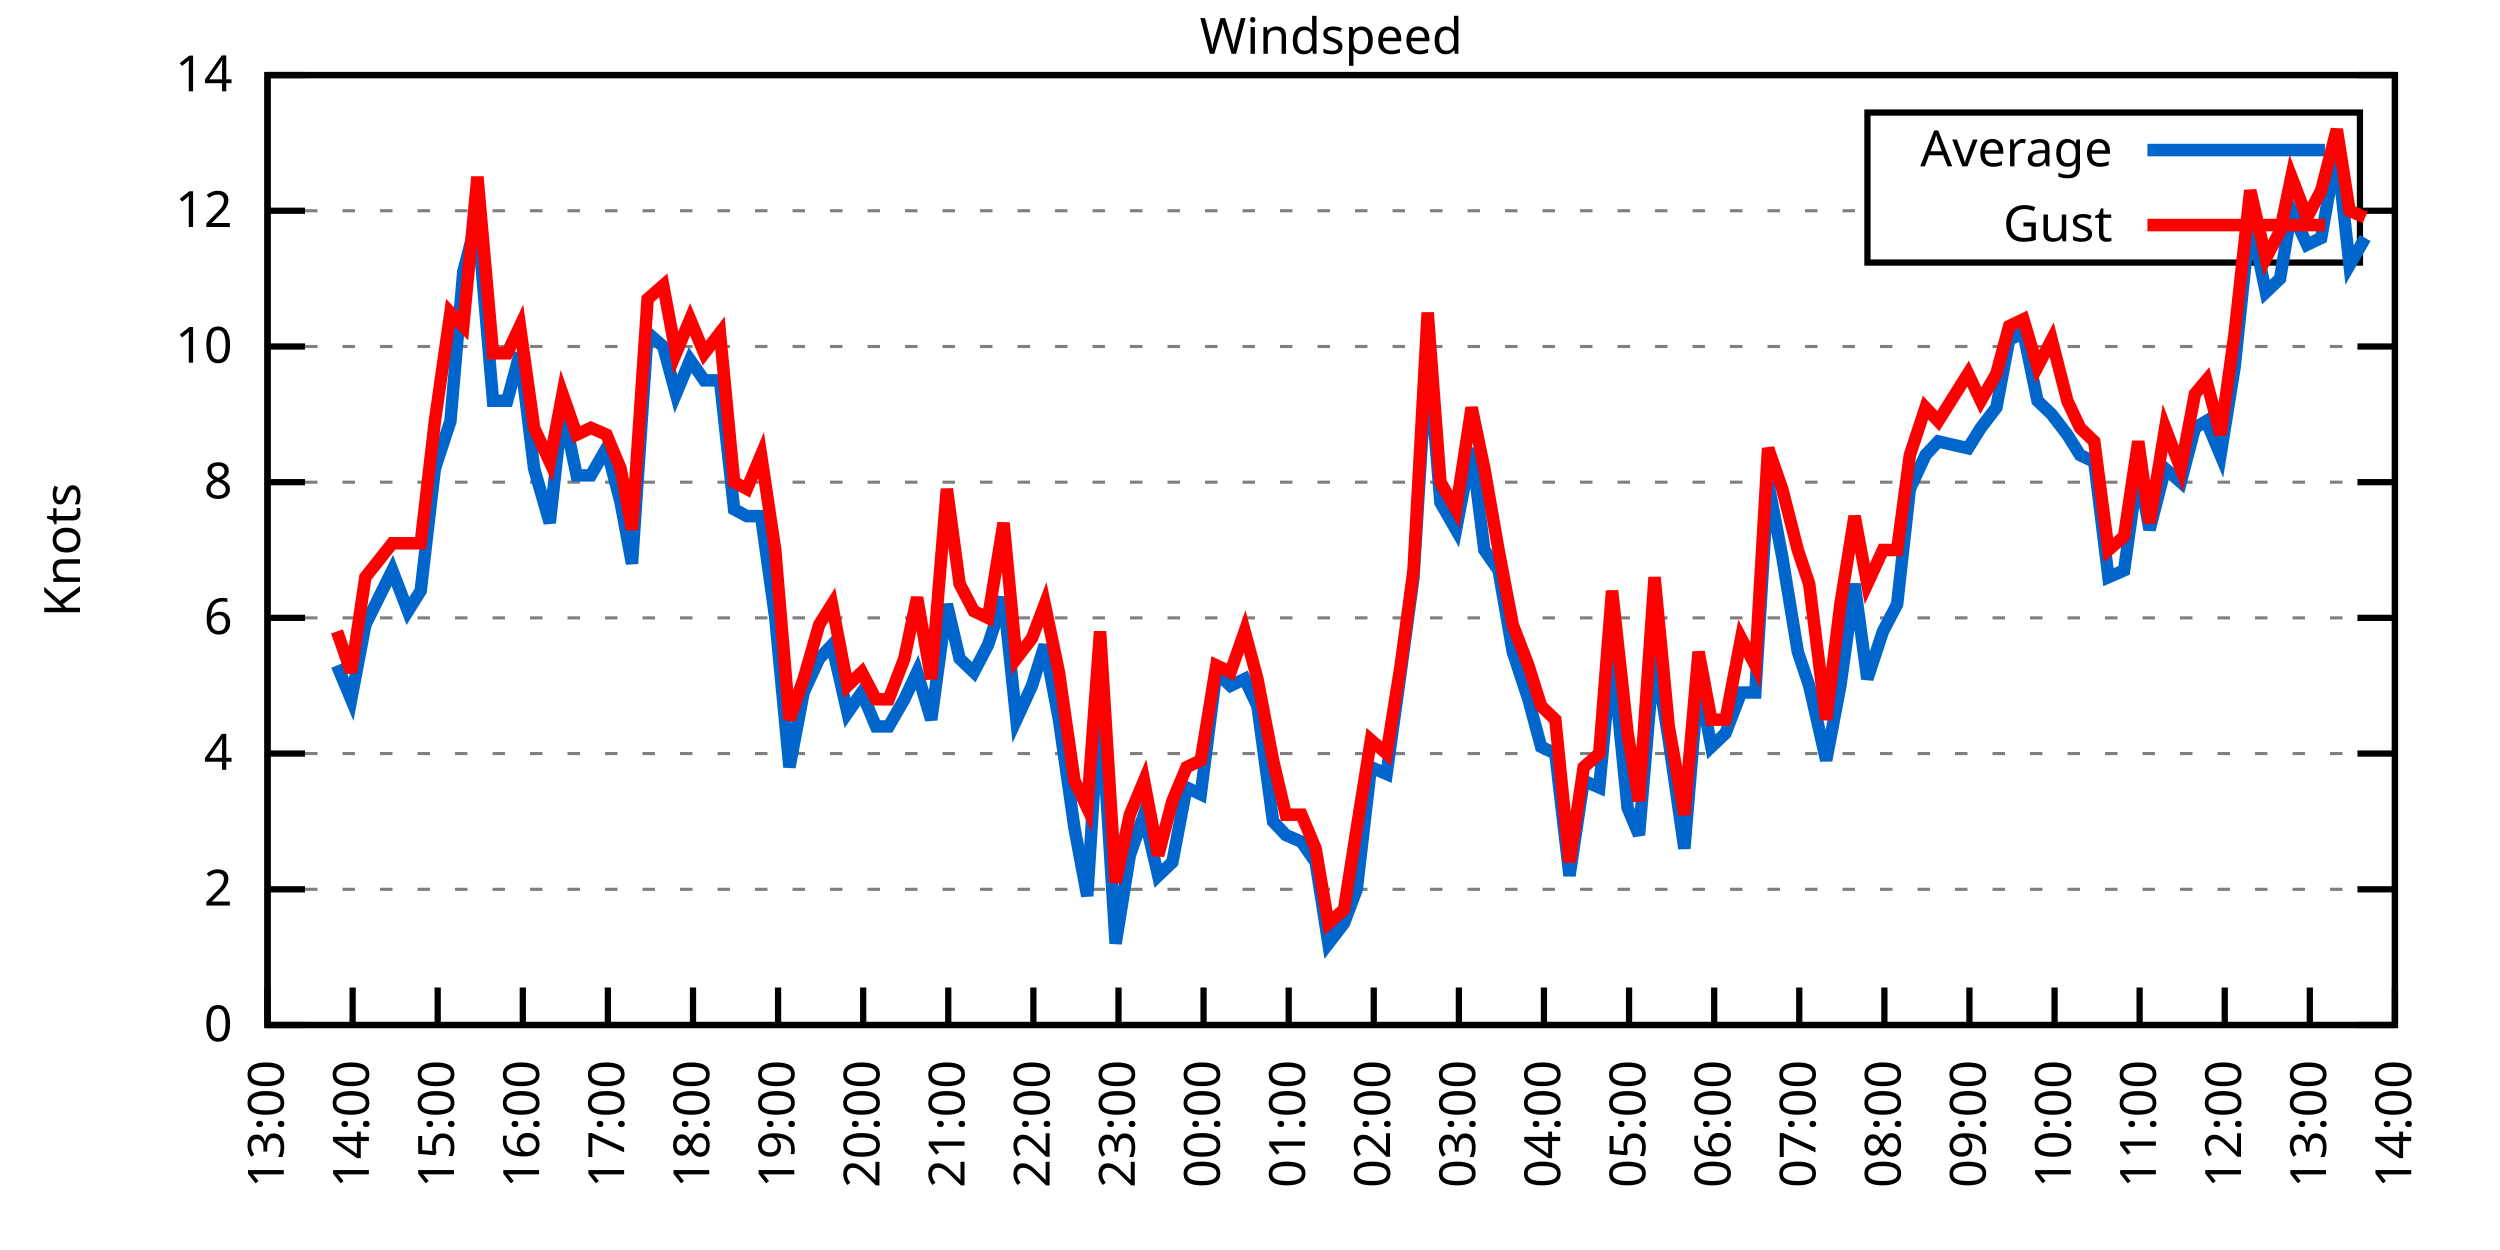
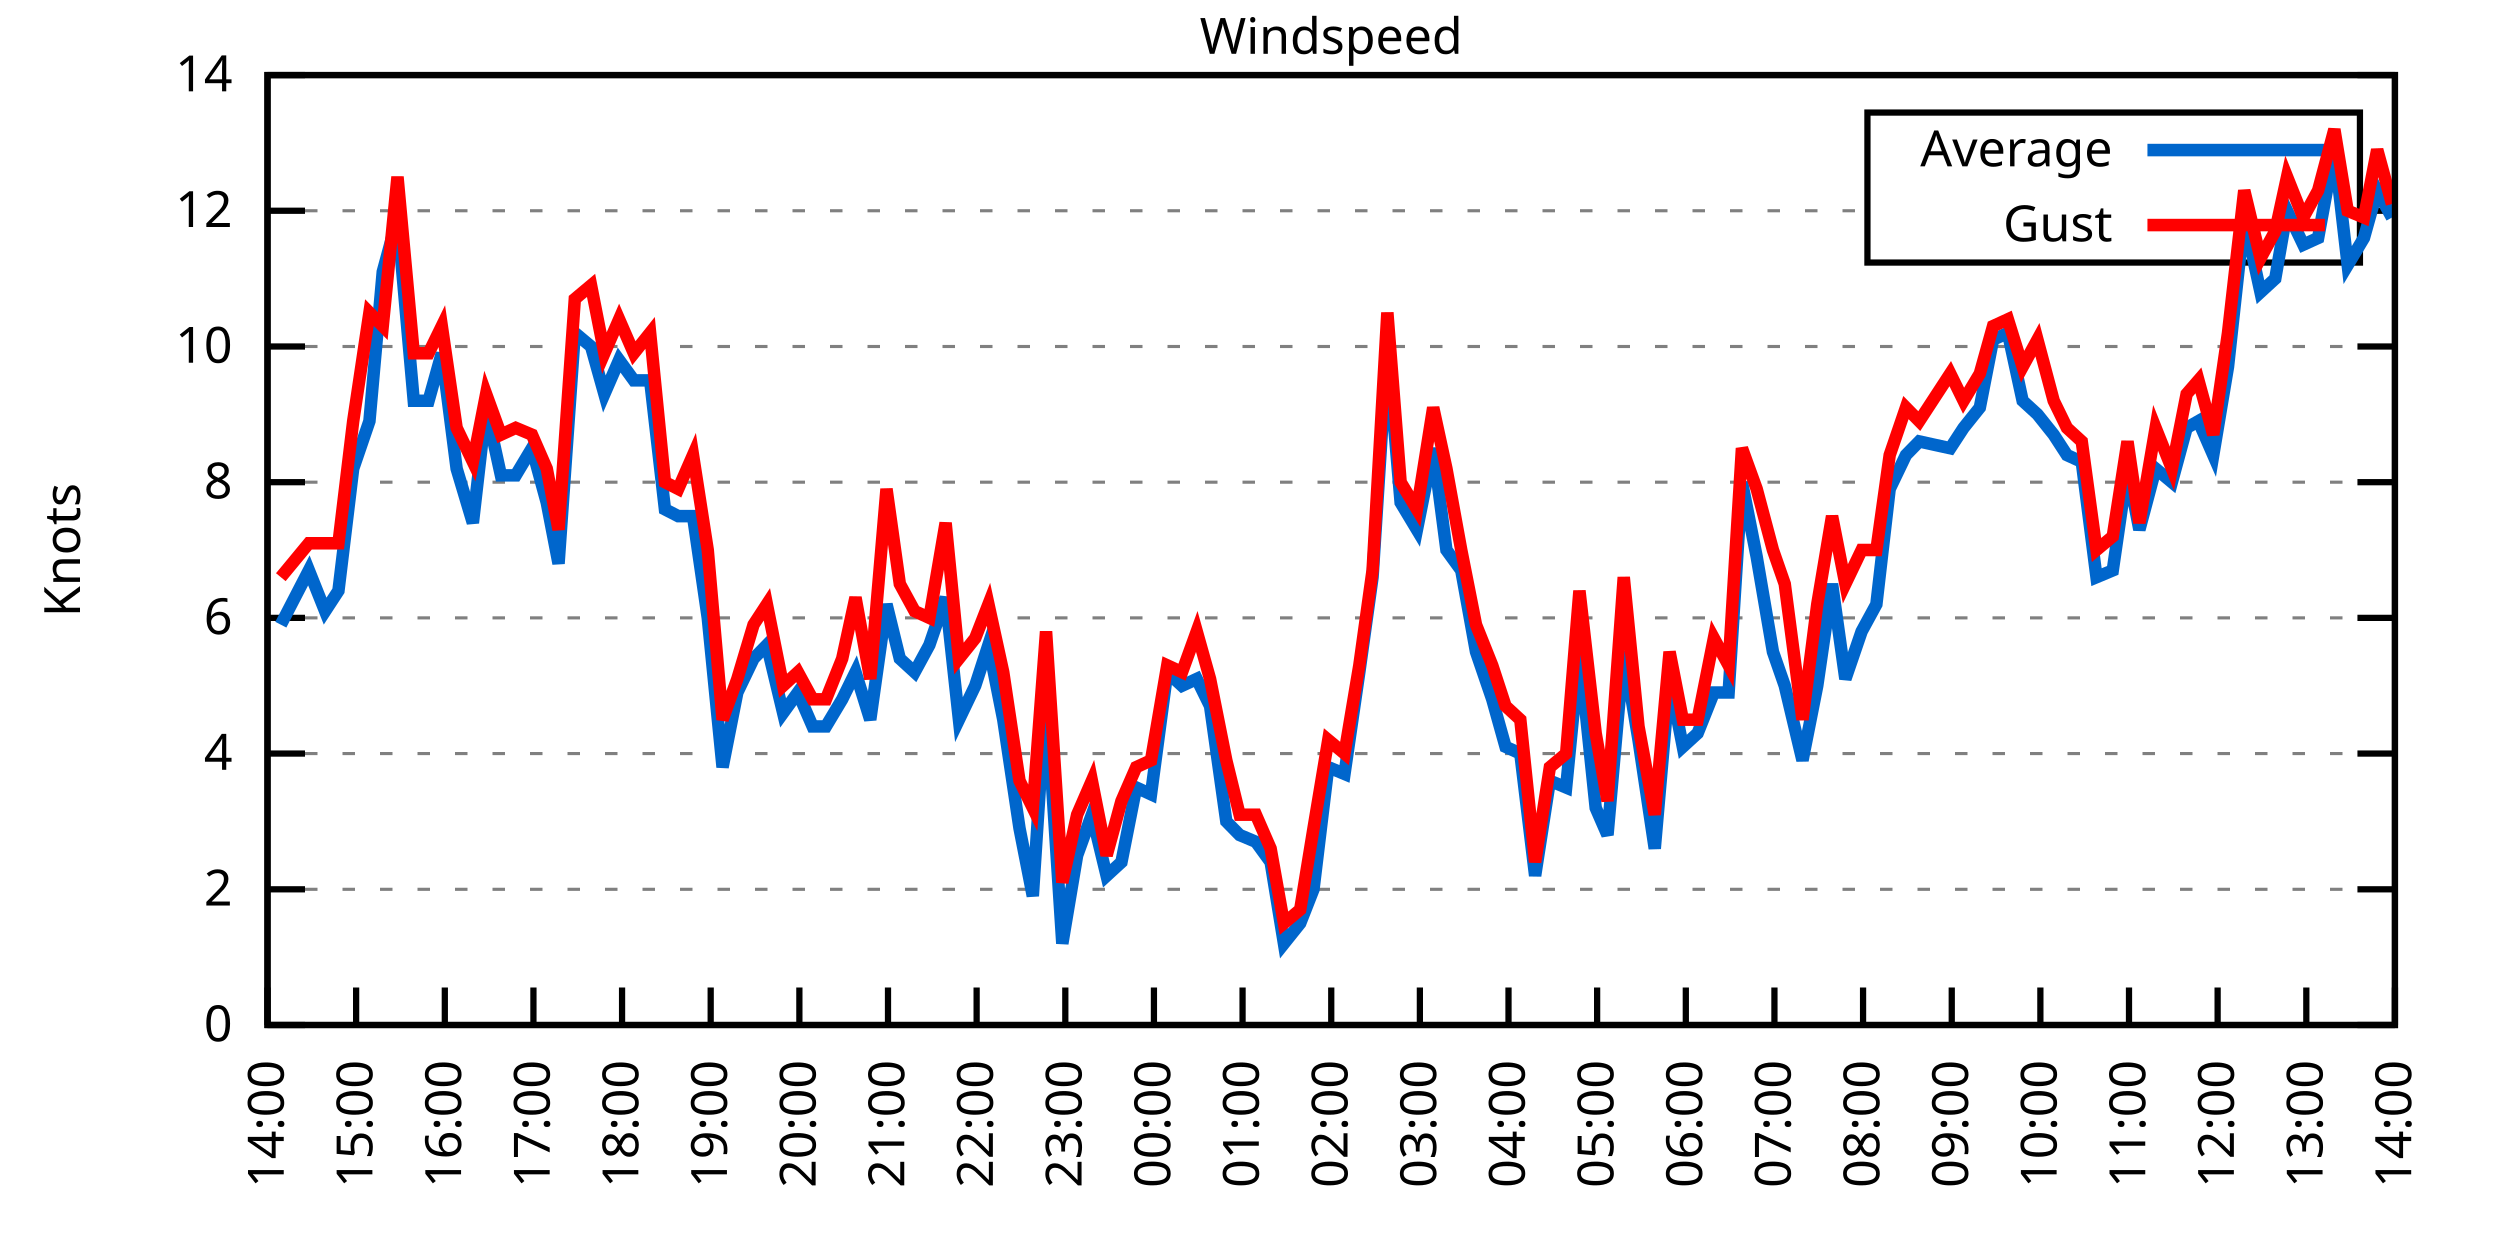
<svg xmlns="http://www.w3.org/2000/svg" xmlns:xlink="http://www.w3.org/1999/xlink" width="400" height="200" viewBox="0 0 400 200">
  <g id="gnuplot_canvas">
    <rect x="0" y="0" width="400" height="200" fill="none" />
    <defs>
      <circle id="gpDot" r="0.5" stroke-width="0.5" stroke="currentColor" />
      <path id="gpPt0" stroke-width="0.333" stroke="currentColor" d="M-1,0 h2 M0,-1 v2" />
      <path id="gpPt1" stroke-width="0.333" stroke="currentColor" d="M-1,-1 L1,1 M1,-1 L-1,1" />
      <path id="gpPt2" stroke-width="0.333" stroke="currentColor" d="M-1,0 L1,0 M0,-1 L0,1 M-1,-1 L1,1 M-1,1 L1,-1" />
      <rect id="gpPt3" stroke-width="0.333" stroke="currentColor" x="-1" y="-1" width="2" height="2" />
      <rect id="gpPt4" stroke-width="0.333" stroke="currentColor" fill="currentColor" x="-1" y="-1" width="2" height="2" />
      <circle id="gpPt5" stroke-width="0.333" stroke="currentColor" cx="0" cy="0" r="1" />
      <use xlink:href="#gpPt5" id="gpPt6" fill="currentColor" stroke="none" />
      <path id="gpPt7" stroke-width="0.333" stroke="currentColor" d="M0,-1.33 L-1.33,0.67 L1.33,0.67 z" />
      <use xlink:href="#gpPt7" id="gpPt8" fill="currentColor" stroke="none" />
      <use xlink:href="#gpPt7" id="gpPt9" stroke="currentColor" transform="rotate(180)" />
      <use xlink:href="#gpPt9" id="gpPt10" fill="currentColor" stroke="none" />
      <use xlink:href="#gpPt3" id="gpPt11" stroke="currentColor" transform="rotate(45)" />
      <use xlink:href="#gpPt11" id="gpPt12" fill="currentColor" stroke="none" />
      <path id="gpPt13" stroke-width="0.333" stroke="currentColor" d="M0,1.330 L1.265,0.411 L0.782,-1.067 L-0.782,-1.076 L-1.265,0.411 z" />
      <use xlink:href="#gpPt13" id="gpPt14" fill="currentColor" stroke="none" />
      <filter id="textbox" filterUnits="objectBoundingBox" x="0" y="0" height="1" width="1">
        <feFlood flood-color="white" flood-opacity="1" result="bgnd" />
        <feComposite in="SourceGraphic" in2="bgnd" operator="atop" />
      </filter>
      <filter id="greybox" filterUnits="objectBoundingBox" x="0" y="0" height="1" width="1">
        <feFlood flood-color="lightgrey" flood-opacity="1" result="grey" />
        <feComposite in="SourceGraphic" in2="grey" operator="atop" />
      </filter>
    </defs>
    <g fill="none" color="white" stroke="currentColor" stroke-width="1.00" stroke-linecap="butt" stroke-linejoin="miter">
</g>
    <g fill="none" color="black" stroke="currentColor" stroke-width="1.00" stroke-linecap="butt" stroke-linejoin="miter">
      <g stroke="none" shape-rendering="crispEdges">
        <polygon fill="rgb(255, 255, 255)" points="42.80,164.00 383.18,164.00 383.18,12.02 42.80,12.02 " />
      </g>
    </g>
    <g fill="none" color="black" stroke="currentColor" stroke-width="1.00" stroke-linecap="butt" stroke-linejoin="miter">
</g>
    <g fill="none" color="black" stroke="black" stroke-width="0.50" stroke-linecap="butt" stroke-linejoin="miter">
</g>
    <g fill="none" color="gray" stroke="currentColor" stroke-width="0.50" stroke-linecap="butt" stroke-linejoin="miter">
      <path stroke="gray" stroke-dasharray="2,4" class="gridline" d="M42.80,164.00 L383.19,164.00  " />
    </g>
    <g fill="none" color="gray" stroke="gray" stroke-width="1.00" stroke-linecap="butt" stroke-linejoin="miter">
</g>
    <g fill="none" color="black" stroke="currentColor" stroke-width="1.00" stroke-linecap="butt" stroke-linejoin="miter">
      <path stroke="black" d="M42.80,164.00 L48.80,164.00 M383.19,164.00 L377.19,164.00  " />
      <g transform="translate(37.20,166.60)" stroke="none" fill="black" font-family="Sans" font-size="8.00" text-anchor="end">
        <text>
          <tspan font-family="Sans"> 0</tspan>
        </text>
      </g>
    </g>
    <g fill="none" color="black" stroke="currentColor" stroke-width="1.00" stroke-linecap="butt" stroke-linejoin="miter">
</g>
    <g fill="none" color="black" stroke="black" stroke-width="0.50" stroke-linecap="butt" stroke-linejoin="miter">
</g>
    <g fill="none" color="gray" stroke="currentColor" stroke-width="0.50" stroke-linecap="butt" stroke-linejoin="miter">
      <path stroke="gray" stroke-dasharray="2,4" class="gridline" d="M42.80,142.29 L383.19,142.29  " />
    </g>
    <g fill="none" color="gray" stroke="gray" stroke-width="1.00" stroke-linecap="butt" stroke-linejoin="miter">
</g>
    <g fill="none" color="black" stroke="currentColor" stroke-width="1.00" stroke-linecap="butt" stroke-linejoin="miter">
      <path stroke="black" d="M42.80,142.29 L48.80,142.29 M383.19,142.29 L377.19,142.29  " />
      <g transform="translate(37.20,144.89)" stroke="none" fill="black" font-family="Sans" font-size="8.00" text-anchor="end">
        <text>
          <tspan font-family="Sans"> 2</tspan>
        </text>
      </g>
    </g>
    <g fill="none" color="black" stroke="currentColor" stroke-width="1.00" stroke-linecap="butt" stroke-linejoin="miter">
</g>
    <g fill="none" color="black" stroke="black" stroke-width="0.50" stroke-linecap="butt" stroke-linejoin="miter">
</g>
    <g fill="none" color="gray" stroke="currentColor" stroke-width="0.50" stroke-linecap="butt" stroke-linejoin="miter">
      <path stroke="gray" stroke-dasharray="2,4" class="gridline" d="M42.80,120.57 L383.19,120.57  " />
    </g>
    <g fill="none" color="gray" stroke="gray" stroke-width="1.00" stroke-linecap="butt" stroke-linejoin="miter">
</g>
    <g fill="none" color="black" stroke="currentColor" stroke-width="1.00" stroke-linecap="butt" stroke-linejoin="miter">
      <path stroke="black" d="M42.80,120.57 L48.80,120.57 M383.19,120.57 L377.19,120.57  " />
      <g transform="translate(37.20,123.17)" stroke="none" fill="black" font-family="Sans" font-size="8.00" text-anchor="end">
        <text>
          <tspan font-family="Sans"> 4</tspan>
        </text>
      </g>
    </g>
    <g fill="none" color="black" stroke="currentColor" stroke-width="1.00" stroke-linecap="butt" stroke-linejoin="miter">
</g>
    <g fill="none" color="black" stroke="black" stroke-width="0.50" stroke-linecap="butt" stroke-linejoin="miter">
</g>
    <g fill="none" color="gray" stroke="currentColor" stroke-width="0.50" stroke-linecap="butt" stroke-linejoin="miter">
      <path stroke="gray" stroke-dasharray="2,4" class="gridline" d="M42.80,98.86 L383.19,98.86  " />
    </g>
    <g fill="none" color="gray" stroke="gray" stroke-width="1.00" stroke-linecap="butt" stroke-linejoin="miter">
</g>
    <g fill="none" color="black" stroke="currentColor" stroke-width="1.00" stroke-linecap="butt" stroke-linejoin="miter">
      <path stroke="black" d="M42.80,98.86 L48.80,98.86 M383.19,98.86 L377.19,98.86  " />
      <g transform="translate(37.20,101.46)" stroke="none" fill="black" font-family="Sans" font-size="8.00" text-anchor="end">
        <text>
          <tspan font-family="Sans"> 6</tspan>
        </text>
      </g>
    </g>
    <g fill="none" color="black" stroke="currentColor" stroke-width="1.00" stroke-linecap="butt" stroke-linejoin="miter">
</g>
    <g fill="none" color="black" stroke="black" stroke-width="0.50" stroke-linecap="butt" stroke-linejoin="miter">
</g>
    <g fill="none" color="gray" stroke="currentColor" stroke-width="0.50" stroke-linecap="butt" stroke-linejoin="miter">
      <path stroke="gray" stroke-dasharray="2,4" class="gridline" d="M42.80,77.15 L383.19,77.15  " />
    </g>
    <g fill="none" color="gray" stroke="gray" stroke-width="1.00" stroke-linecap="butt" stroke-linejoin="miter">
</g>
    <g fill="none" color="black" stroke="currentColor" stroke-width="1.00" stroke-linecap="butt" stroke-linejoin="miter">
      <path stroke="black" d="M42.80,77.15 L48.80,77.15 M383.19,77.15 L377.19,77.15  " />
      <g transform="translate(37.20,79.75)" stroke="none" fill="black" font-family="Sans" font-size="8.00" text-anchor="end">
        <text>
          <tspan font-family="Sans"> 8</tspan>
        </text>
      </g>
    </g>
    <g fill="none" color="black" stroke="currentColor" stroke-width="1.00" stroke-linecap="butt" stroke-linejoin="miter">
</g>
    <g fill="none" color="black" stroke="black" stroke-width="0.50" stroke-linecap="butt" stroke-linejoin="miter">
</g>
    <g fill="none" color="gray" stroke="currentColor" stroke-width="0.50" stroke-linecap="butt" stroke-linejoin="miter">
      <path stroke="gray" stroke-dasharray="2,4" class="gridline" d="M42.80,55.44 L383.19,55.44  " />
    </g>
    <g fill="none" color="gray" stroke="gray" stroke-width="1.00" stroke-linecap="butt" stroke-linejoin="miter">
</g>
    <g fill="none" color="black" stroke="currentColor" stroke-width="1.00" stroke-linecap="butt" stroke-linejoin="miter">
      <path stroke="black" d="M42.80,55.44 L48.80,55.44 M383.19,55.44 L377.19,55.44  " />
      <g transform="translate(37.20,58.04)" stroke="none" fill="black" font-family="Sans" font-size="8.00" text-anchor="end">
        <text>
          <tspan font-family="Sans"> 10</tspan>
        </text>
      </g>
    </g>
    <g fill="none" color="black" stroke="currentColor" stroke-width="1.00" stroke-linecap="butt" stroke-linejoin="miter">
</g>
    <g fill="none" color="black" stroke="black" stroke-width="0.50" stroke-linecap="butt" stroke-linejoin="miter">
</g>
    <g fill="none" color="gray" stroke="currentColor" stroke-width="0.50" stroke-linecap="butt" stroke-linejoin="miter">
      <path stroke="gray" stroke-dasharray="2,4" class="gridline" d="M42.80,33.72 L298.79,33.72 M377.59,33.72 L383.19,33.72  " />
    </g>
    <g fill="none" color="gray" stroke="gray" stroke-width="1.00" stroke-linecap="butt" stroke-linejoin="miter">
</g>
    <g fill="none" color="black" stroke="currentColor" stroke-width="1.00" stroke-linecap="butt" stroke-linejoin="miter">
      <path stroke="black" d="M42.80,33.72 L48.80,33.72 M383.19,33.72 L377.19,33.72  " />
      <g transform="translate(37.20,36.32)" stroke="none" fill="black" font-family="Sans" font-size="8.00" text-anchor="end">
        <text>
          <tspan font-family="Sans"> 12</tspan>
        </text>
      </g>
    </g>
    <g fill="none" color="black" stroke="currentColor" stroke-width="1.00" stroke-linecap="butt" stroke-linejoin="miter">
</g>
    <g fill="none" color="black" stroke="black" stroke-width="0.50" stroke-linecap="butt" stroke-linejoin="miter">
</g>
    <g fill="none" color="gray" stroke="currentColor" stroke-width="0.50" stroke-linecap="butt" stroke-linejoin="miter">
      <path stroke="gray" stroke-dasharray="2,4" class="gridline" d="M42.80,12.01 L383.19,12.01  " />
    </g>
    <g fill="none" color="gray" stroke="gray" stroke-width="1.00" stroke-linecap="butt" stroke-linejoin="miter">
</g>
    <g fill="none" color="black" stroke="currentColor" stroke-width="1.00" stroke-linecap="butt" stroke-linejoin="miter">
      <path stroke="black" d="M42.80,12.01 L48.80,12.01 M383.19,12.01 L377.19,12.01  " />
      <g transform="translate(37.20,14.61)" stroke="none" fill="black" font-family="Sans" font-size="8.00" text-anchor="end">
        <text>
          <tspan font-family="Sans"> 14</tspan>
        </text>
      </g>
    </g>
    <g fill="none" color="black" stroke="currentColor" stroke-width="1.00" stroke-linecap="butt" stroke-linejoin="miter">
      <path stroke="black" d="M42.80,164.00 L42.80,158.00  " />
      <g transform="translate(45.40,169.60) rotate(270.00)" stroke="none" fill="black" font-family="Sans" font-size="8.00" text-anchor="end">
        <text>
-           <tspan font-family="Sans">13:00</tspan>
-         </text>
-       </g>
-     </g>
-     <g fill="none" color="black" stroke="currentColor" stroke-width="1.00" stroke-linecap="butt" stroke-linejoin="miter">
-       <path stroke="black" d="M56.42,164.00 L56.42,158.00  " />
-       <g transform="translate(59.02,169.60) rotate(270.00)" stroke="none" fill="black" font-family="Sans" font-size="8.00" text-anchor="end">
-         <text>
          <tspan font-family="Sans">14:00</tspan>
        </text>
      </g>
    </g>
    <g fill="none" color="black" stroke="currentColor" stroke-width="1.00" stroke-linecap="butt" stroke-linejoin="miter">
-       <path stroke="black" d="M70.03,164.00 L70.03,158.00  " />
-       <g transform="translate(72.63,169.60) rotate(270.00)" stroke="none" fill="black" font-family="Sans" font-size="8.00" text-anchor="end">
+       <path stroke="black" d="M56.98,164.00 L56.98,158.00  " />
+       <g transform="translate(59.58,169.60) rotate(270.00)" stroke="none" fill="black" font-family="Sans" font-size="8.00" text-anchor="end">
        <text>
          <tspan font-family="Sans">15:00</tspan>
        </text>
      </g>
    </g>
    <g fill="none" color="black" stroke="currentColor" stroke-width="1.00" stroke-linecap="butt" stroke-linejoin="miter">
-       <path stroke="black" d="M83.65,164.00 L83.65,158.00  " />
-       <g transform="translate(86.25,169.60) rotate(270.00)" stroke="none" fill="black" font-family="Sans" font-size="8.00" text-anchor="end">
+       <path stroke="black" d="M71.17,164.00 L71.17,158.00  " />
+       <g transform="translate(73.77,169.60) rotate(270.00)" stroke="none" fill="black" font-family="Sans" font-size="8.00" text-anchor="end">
        <text>
          <tspan font-family="Sans">16:00</tspan>
        </text>
      </g>
    </g>
    <g fill="none" color="black" stroke="currentColor" stroke-width="1.00" stroke-linecap="butt" stroke-linejoin="miter">
-       <path stroke="black" d="M97.26,164.00 L97.26,158.00  " />
-       <g transform="translate(99.86,169.60) rotate(270.00)" stroke="none" fill="black" font-family="Sans" font-size="8.00" text-anchor="end">
+       <path stroke="black" d="M85.35,164.00 L85.35,158.00  " />
+       <g transform="translate(87.95,169.60) rotate(270.00)" stroke="none" fill="black" font-family="Sans" font-size="8.00" text-anchor="end">
        <text>
          <tspan font-family="Sans">17:00</tspan>
        </text>
      </g>
    </g>
    <g fill="none" color="black" stroke="currentColor" stroke-width="1.00" stroke-linecap="butt" stroke-linejoin="miter">
-       <path stroke="black" d="M110.88,164.00 L110.88,158.00  " />
-       <g transform="translate(113.48,169.60) rotate(270.00)" stroke="none" fill="black" font-family="Sans" font-size="8.00" text-anchor="end">
+       <path stroke="black" d="M99.53,164.00 L99.53,158.00  " />
+       <g transform="translate(102.13,169.60) rotate(270.00)" stroke="none" fill="black" font-family="Sans" font-size="8.00" text-anchor="end">
        <text>
          <tspan font-family="Sans">18:00</tspan>
        </text>
      </g>
    </g>
    <g fill="none" color="black" stroke="currentColor" stroke-width="1.00" stroke-linecap="butt" stroke-linejoin="miter">
-       <path stroke="black" d="M124.49,164.00 L124.49,158.00  " />
-       <g transform="translate(127.09,169.60) rotate(270.00)" stroke="none" fill="black" font-family="Sans" font-size="8.00" text-anchor="end">
+       <path stroke="black" d="M113.71,164.00 L113.71,158.00  " />
+       <g transform="translate(116.31,169.60) rotate(270.00)" stroke="none" fill="black" font-family="Sans" font-size="8.00" text-anchor="end">
        <text>
          <tspan font-family="Sans">19:00</tspan>
        </text>
      </g>
    </g>
    <g fill="none" color="black" stroke="currentColor" stroke-width="1.00" stroke-linecap="butt" stroke-linejoin="miter">
-       <path stroke="black" d="M138.11,164.00 L138.11,158.00  " />
-       <g transform="translate(140.71,169.60) rotate(270.00)" stroke="none" fill="black" font-family="Sans" font-size="8.00" text-anchor="end">
+       <path stroke="black" d="M127.90,164.00 L127.90,158.00  " />
+       <g transform="translate(130.50,169.60) rotate(270.00)" stroke="none" fill="black" font-family="Sans" font-size="8.00" text-anchor="end">
        <text>
          <tspan font-family="Sans">20:00</tspan>
        </text>
      </g>
    </g>
    <g fill="none" color="black" stroke="currentColor" stroke-width="1.00" stroke-linecap="butt" stroke-linejoin="miter">
-       <path stroke="black" d="M151.72,164.00 L151.72,158.00  " />
-       <g transform="translate(154.32,169.60) rotate(270.00)" stroke="none" fill="black" font-family="Sans" font-size="8.00" text-anchor="end">
+       <path stroke="black" d="M142.08,164.00 L142.08,158.00  " />
+       <g transform="translate(144.68,169.60) rotate(270.00)" stroke="none" fill="black" font-family="Sans" font-size="8.00" text-anchor="end">
        <text>
          <tspan font-family="Sans">21:00</tspan>
        </text>
      </g>
    </g>
    <g fill="none" color="black" stroke="currentColor" stroke-width="1.00" stroke-linecap="butt" stroke-linejoin="miter">
-       <path stroke="black" d="M165.34,164.00 L165.34,158.00  " />
-       <g transform="translate(167.94,169.60) rotate(270.00)" stroke="none" fill="black" font-family="Sans" font-size="8.00" text-anchor="end">
+       <path stroke="black" d="M156.26,164.00 L156.26,158.00  " />
+       <g transform="translate(158.86,169.60) rotate(270.00)" stroke="none" fill="black" font-family="Sans" font-size="8.00" text-anchor="end">
        <text>
          <tspan font-family="Sans">22:00</tspan>
        </text>
      </g>
    </g>
    <g fill="none" color="black" stroke="currentColor" stroke-width="1.00" stroke-linecap="butt" stroke-linejoin="miter">
-       <path stroke="black" d="M178.96,164.00 L178.96,158.00  " />
-       <g transform="translate(181.56,169.60) rotate(270.00)" stroke="none" fill="black" font-family="Sans" font-size="8.00" text-anchor="end">
+       <path stroke="black" d="M170.45,164.00 L170.45,158.00  " />
+       <g transform="translate(173.05,169.60) rotate(270.00)" stroke="none" fill="black" font-family="Sans" font-size="8.00" text-anchor="end">
        <text>
          <tspan font-family="Sans">23:00</tspan>
        </text>
      </g>
    </g>
    <g fill="none" color="black" stroke="currentColor" stroke-width="1.00" stroke-linecap="butt" stroke-linejoin="miter">
-       <path stroke="black" d="M192.57,164.00 L192.57,158.00  " />
-       <g transform="translate(195.17,169.60) rotate(270.00)" stroke="none" fill="black" font-family="Sans" font-size="8.00" text-anchor="end">
+       <path stroke="black" d="M184.63,164.00 L184.63,158.00  " />
+       <g transform="translate(187.23,169.60) rotate(270.00)" stroke="none" fill="black" font-family="Sans" font-size="8.00" text-anchor="end">
        <text>
          <tspan font-family="Sans">00:00</tspan>
        </text>
      </g>
    </g>
    <g fill="none" color="black" stroke="currentColor" stroke-width="1.00" stroke-linecap="butt" stroke-linejoin="miter">
-       <path stroke="black" d="M206.19,164.00 L206.19,158.00  " />
-       <g transform="translate(208.79,169.60) rotate(270.00)" stroke="none" fill="black" font-family="Sans" font-size="8.00" text-anchor="end">
+       <path stroke="black" d="M198.81,164.00 L198.81,158.00  " />
+       <g transform="translate(201.41,169.60) rotate(270.00)" stroke="none" fill="black" font-family="Sans" font-size="8.00" text-anchor="end">
        <text>
          <tspan font-family="Sans">01:00</tspan>
        </text>
      </g>
    </g>
    <g fill="none" color="black" stroke="currentColor" stroke-width="1.00" stroke-linecap="butt" stroke-linejoin="miter">
-       <path stroke="black" d="M219.80,164.00 L219.80,158.00  " />
-       <g transform="translate(222.40,169.60) rotate(270.00)" stroke="none" fill="black" font-family="Sans" font-size="8.00" text-anchor="end">
+       <path stroke="black" d="M213.00,164.00 L213.00,158.00  " />
+       <g transform="translate(215.60,169.60) rotate(270.00)" stroke="none" fill="black" font-family="Sans" font-size="8.00" text-anchor="end">
        <text>
          <tspan font-family="Sans">02:00</tspan>
        </text>
      </g>
    </g>
    <g fill="none" color="black" stroke="currentColor" stroke-width="1.00" stroke-linecap="butt" stroke-linejoin="miter">
-       <path stroke="black" d="M233.42,164.00 L233.42,158.00  " />
-       <g transform="translate(236.02,169.60) rotate(270.00)" stroke="none" fill="black" font-family="Sans" font-size="8.00" text-anchor="end">
+       <path stroke="black" d="M227.18,164.00 L227.18,158.00  " />
+       <g transform="translate(229.78,169.60) rotate(270.00)" stroke="none" fill="black" font-family="Sans" font-size="8.00" text-anchor="end">
        <text>
          <tspan font-family="Sans">03:00</tspan>
        </text>
      </g>
    </g>
    <g fill="none" color="black" stroke="currentColor" stroke-width="1.00" stroke-linecap="butt" stroke-linejoin="miter">
-       <path stroke="black" d="M247.03,164.00 L247.03,158.00  " />
-       <g transform="translate(249.63,169.60) rotate(270.00)" stroke="none" fill="black" font-family="Sans" font-size="8.00" text-anchor="end">
+       <path stroke="black" d="M241.36,164.00 L241.36,158.00  " />
+       <g transform="translate(243.96,169.60) rotate(270.00)" stroke="none" fill="black" font-family="Sans" font-size="8.00" text-anchor="end">
        <text>
          <tspan font-family="Sans">04:00</tspan>
        </text>
      </g>
    </g>
    <g fill="none" color="black" stroke="currentColor" stroke-width="1.00" stroke-linecap="butt" stroke-linejoin="miter">
-       <path stroke="black" d="M260.65,164.00 L260.65,158.00  " />
-       <g transform="translate(263.25,169.60) rotate(270.00)" stroke="none" fill="black" font-family="Sans" font-size="8.00" text-anchor="end">
+       <path stroke="black" d="M255.54,164.00 L255.54,158.00  " />
+       <g transform="translate(258.14,169.60) rotate(270.00)" stroke="none" fill="black" font-family="Sans" font-size="8.00" text-anchor="end">
        <text>
          <tspan font-family="Sans">05:00</tspan>
        </text>
      </g>
    </g>
    <g fill="none" color="black" stroke="currentColor" stroke-width="1.00" stroke-linecap="butt" stroke-linejoin="miter">
-       <path stroke="black" d="M274.27,164.00 L274.27,158.00  " />
-       <g transform="translate(276.87,169.60) rotate(270.00)" stroke="none" fill="black" font-family="Sans" font-size="8.00" text-anchor="end">
+       <path stroke="black" d="M269.73,164.00 L269.73,158.00  " />
+       <g transform="translate(272.33,169.60) rotate(270.00)" stroke="none" fill="black" font-family="Sans" font-size="8.00" text-anchor="end">
        <text>
          <tspan font-family="Sans">06:00</tspan>
        </text>
      </g>
    </g>
    <g fill="none" color="black" stroke="currentColor" stroke-width="1.00" stroke-linecap="butt" stroke-linejoin="miter">
-       <path stroke="black" d="M287.88,164.00 L287.88,158.00  " />
-       <g transform="translate(290.48,169.60) rotate(270.00)" stroke="none" fill="black" font-family="Sans" font-size="8.00" text-anchor="end">
+       <path stroke="black" d="M283.91,164.00 L283.91,158.00  " />
+       <g transform="translate(286.51,169.60) rotate(270.00)" stroke="none" fill="black" font-family="Sans" font-size="8.00" text-anchor="end">
        <text>
          <tspan font-family="Sans">07:00</tspan>
        </text>
      </g>
    </g>
    <g fill="none" color="black" stroke="currentColor" stroke-width="1.00" stroke-linecap="butt" stroke-linejoin="miter">
-       <path stroke="black" d="M301.50,164.00 L301.50,158.00  " />
-       <g transform="translate(304.10,169.60) rotate(270.00)" stroke="none" fill="black" font-family="Sans" font-size="8.00" text-anchor="end">
+       <path stroke="black" d="M298.09,164.00 L298.09,158.00  " />
+       <g transform="translate(300.69,169.60) rotate(270.00)" stroke="none" fill="black" font-family="Sans" font-size="8.00" text-anchor="end">
        <text>
          <tspan font-family="Sans">08:00</tspan>
        </text>
      </g>
    </g>
    <g fill="none" color="black" stroke="currentColor" stroke-width="1.00" stroke-linecap="butt" stroke-linejoin="miter">
-       <path stroke="black" d="M315.11,164.00 L315.11,158.00  " />
-       <g transform="translate(317.71,169.60) rotate(270.00)" stroke="none" fill="black" font-family="Sans" font-size="8.00" text-anchor="end">
+       <path stroke="black" d="M312.28,164.00 L312.28,158.00  " />
+       <g transform="translate(314.88,169.60) rotate(270.00)" stroke="none" fill="black" font-family="Sans" font-size="8.00" text-anchor="end">
        <text>
          <tspan font-family="Sans">09:00</tspan>
        </text>
      </g>
    </g>
    <g fill="none" color="black" stroke="currentColor" stroke-width="1.00" stroke-linecap="butt" stroke-linejoin="miter">
-       <path stroke="black" d="M328.73,164.00 L328.73,158.00  " />
-       <g transform="translate(331.33,169.60) rotate(270.00)" stroke="none" fill="black" font-family="Sans" font-size="8.00" text-anchor="end">
+       <path stroke="black" d="M326.46,164.00 L326.46,158.00  " />
+       <g transform="translate(329.06,169.60) rotate(270.00)" stroke="none" fill="black" font-family="Sans" font-size="8.00" text-anchor="end">
        <text>
          <tspan font-family="Sans">10:00</tspan>
        </text>
      </g>
    </g>
    <g fill="none" color="black" stroke="currentColor" stroke-width="1.00" stroke-linecap="butt" stroke-linejoin="miter">
-       <path stroke="black" d="M342.34,164.00 L342.34,158.00  " />
-       <g transform="translate(344.94,169.60) rotate(270.00)" stroke="none" fill="black" font-family="Sans" font-size="8.00" text-anchor="end">
+       <path stroke="black" d="M340.64,164.00 L340.64,158.00  " />
+       <g transform="translate(343.24,169.60) rotate(270.00)" stroke="none" fill="black" font-family="Sans" font-size="8.00" text-anchor="end">
        <text>
          <tspan font-family="Sans">11:00</tspan>
        </text>
      </g>
    </g>
    <g fill="none" color="black" stroke="currentColor" stroke-width="1.00" stroke-linecap="butt" stroke-linejoin="miter">
-       <path stroke="black" d="M355.96,164.00 L355.96,158.00  " />
-       <g transform="translate(358.56,169.60) rotate(270.00)" stroke="none" fill="black" font-family="Sans" font-size="8.00" text-anchor="end">
+       <path stroke="black" d="M354.82,164.00 L354.82,158.00  " />
+       <g transform="translate(357.42,169.60) rotate(270.00)" stroke="none" fill="black" font-family="Sans" font-size="8.00" text-anchor="end">
        <text>
          <tspan font-family="Sans">12:00</tspan>
        </text>
      </g>
    </g>
    <g fill="none" color="black" stroke="currentColor" stroke-width="1.00" stroke-linecap="butt" stroke-linejoin="miter">
-       <path stroke="black" d="M369.57,164.00 L369.57,158.00  " />
-       <g transform="translate(372.17,169.60) rotate(270.00)" stroke="none" fill="black" font-family="Sans" font-size="8.00" text-anchor="end">
+       <path stroke="black" d="M369.01,164.00 L369.01,158.00  " />
+       <g transform="translate(371.61,169.60) rotate(270.00)" stroke="none" fill="black" font-family="Sans" font-size="8.00" text-anchor="end">
        <text>
          <tspan font-family="Sans">13:00</tspan>
        </text>
      </g>
    </g>
    <g fill="none" color="black" stroke="currentColor" stroke-width="1.00" stroke-linecap="butt" stroke-linejoin="miter">
      <path stroke="black" d="M383.19,164.00 L383.19,158.00  " />
      <g transform="translate(385.79,169.60) rotate(270.00)" stroke="none" fill="black" font-family="Sans" font-size="8.00" text-anchor="end">
        <text>
          <tspan font-family="Sans">14:00</tspan>
        </text>
      </g>
    </g>
    <g fill="none" color="black" stroke="currentColor" stroke-width="1.00" stroke-linecap="butt" stroke-linejoin="miter">
</g>
    <g fill="none" color="black" stroke="currentColor" stroke-width="1.00" stroke-linecap="butt" stroke-linejoin="miter">
      <path stroke="black" d="M42.80,12.01 L42.80,164.00 L383.19,164.00 L383.19,12.01 L42.80,12.01 Z  " />
    </g>
    <g fill="none" color="black" stroke="currentColor" stroke-width="1.00" stroke-linecap="butt" stroke-linejoin="miter">
</g>
    <g fill="none" color="black" stroke="currentColor" stroke-width="1.00" stroke-linecap="butt" stroke-linejoin="miter">
      <path stroke="black" d="M298.79,42.01 L298.79,18.01 L377.59,18.01 L377.59,42.01 L298.79,42.01 Z  " />
    </g>
    <g id="Windspeed_plot_1">
      <g fill="none" color="white" stroke="black" stroke-width="2.00" stroke-linecap="butt" stroke-linejoin="miter">
</g>
      <g fill="none" color="black" stroke="currentColor" stroke-width="2.00" stroke-linecap="butt" stroke-linejoin="miter">
        <g transform="translate(337.99,26.61)" stroke="none" fill="black" font-family="Sans" font-size="8.00" text-anchor="end">
          <text>
            <tspan font-family="Sans">Average</tspan>
          </text>
        </g>
      </g>
      <g fill="none" color="black" stroke="currentColor" stroke-width="2.00" stroke-linecap="butt" stroke-linejoin="miter">
-         <path stroke="rgb(  0, 102, 204)" d="M343.59,24.01 L371.99,24.01 M53.92,106.46 L56.19,111.89 L58.46,99.95 L62.77,91.26 L65.27,97.78 L67.31,94.52   L69.58,74.98 L72.07,67.38 L74.12,43.49 L76.39,34.81 L78.88,64.12 L81.15,64.12 L83.19,56.52 L85.46,74.98   L87.96,83.66 L90.00,65.21 L92.27,76.06 L94.54,76.06 L97.04,71.72 L99.30,80.41 L101.12,90.18 L103.62,53.26   L106.11,55.44 L108.15,63.04 L110.42,57.61 L112.69,60.86 L115.19,60.86 L117.46,81.49 L119.50,82.58 L121.77,82.58   L124.04,98.86 L126.31,122.75 L128.58,110.80 L131.07,105.38 L133.12,103.20 L135.61,114.06 L137.88,110.80 L140.15,116.23   L142.19,116.23 L144.69,111.89 L146.73,107.55 L149.00,115.15 L151.50,96.69 L153.54,105.38 L155.81,107.55 L158.08,103.20   L160.57,95.60 L162.62,115.15 L165.11,109.72 L167.16,103.20 L169.43,115.15 L171.92,132.52 L173.96,143.37 L176.01,110.80   L178.50,150.97 L180.77,136.86 L183.04,130.35 L185.31,140.12 L187.58,137.94 L189.85,126.00 L192.12,127.09 L194.61,107.55   L196.88,109.72 L199.15,108.63 L201.19,112.97 L203.69,131.43 L205.73,133.60 L208.23,134.69 L210.50,137.94 L212.54,150.97   L215.04,147.72 L217.08,142.29 L219.35,122.75 L221.85,123.83 L224.11,107.55 L226.16,92.35 L228.43,55.44 L230.47,80.41   L232.96,84.75 L235.46,71.72 L237.50,88.00 L239.77,91.26 L242.04,104.29 L244.54,111.89 L246.58,119.49 L248.85,120.57   L251.12,140.12 L253.39,124.92 L255.88,126.00 L257.93,104.29 L260.42,129.26 L262.24,133.60 L264.73,104.29 L267.00,118.40   L269.50,135.77 L271.77,108.63 L273.81,119.49 L276.08,117.32 L278.58,110.80 L280.85,110.80 L282.89,77.15 L285.16,89.09   L287.65,104.29 L289.47,109.72 L292.19,121.66 L294.46,109.72 L296.73,93.43 L298.77,108.63 L301.27,101.03 L303.54,96.69   L305.58,78.23 L308.08,72.81 L310.12,70.63 L314.89,71.72 L316.93,68.46 L319.42,65.21 L321.47,54.35 L323.74,53.26   L326.00,64.12 L328.27,66.29 L330.77,69.55 L332.81,72.81 L335.08,73.89 L337.35,92.35 L339.85,91.26 L342.12,74.98   L343.93,84.75 L346.43,74.98 L348.92,77.15 L351.19,68.46 L353.01,67.38 L355.28,72.81 L357.55,58.69 L360.04,34.81   L362.54,46.75 L364.81,44.58 L366.62,33.72 L369.12,39.15 L371.39,38.07 L373.89,23.95 L375.93,42.41 L378.42,38.07    " />
+         <path stroke="rgb(  0, 102, 204)" d="M343.59,24.01 L371.99,24.01 M44.93,99.95 L49.42,91.26 L52.02,97.78 L54.15,94.52 L56.51,74.98 L59.11,67.38   L61.24,43.49 L63.60,34.81 L66.20,64.12 L68.57,64.12 L70.69,56.52 L73.06,74.98 L75.66,83.66 L77.78,65.21   L80.15,76.06 L82.51,76.06 L85.11,71.72 L87.48,80.41 L89.37,90.18 L91.97,53.26 L94.57,55.44 L96.70,63.04   L99.06,57.61 L101.42,60.86 L104.02,60.86 L106.39,81.49 L108.51,82.58 L110.88,82.58 L113.24,98.86 L115.61,122.75   L117.97,110.80 L120.57,105.38 L122.70,103.20 L125.30,114.06 L127.66,110.80 L130.02,116.23 L132.15,116.23 L134.75,111.89   L136.88,107.55 L139.24,115.15 L141.84,96.69 L143.97,105.38 L146.34,107.55 L148.70,103.20 L151.30,95.60 L153.43,115.15   L156.03,109.72 L158.15,103.20 L160.52,115.15 L163.12,132.52 L165.25,143.37 L167.37,110.80 L169.97,150.97 L172.34,136.86   L174.70,130.35 L177.06,140.12 L179.43,137.94 L181.79,126.00 L184.16,127.09 L186.76,107.55 L189.12,109.72 L191.48,108.63   L193.61,112.97 L196.21,131.43 L198.34,133.60 L200.94,134.69 L203.30,137.94 L205.43,150.97 L208.03,147.72 L210.16,142.29   L212.52,122.75 L215.12,123.83 L217.49,107.55 L219.61,92.35 L221.98,55.44 L224.10,80.41 L226.71,84.75 L229.31,71.72   L231.43,88.00 L233.80,91.26 L236.16,104.29 L238.76,111.89 L240.89,119.49 L243.25,120.57 L245.62,140.12 L247.98,124.92   L250.58,126.00 L252.71,104.29 L255.31,129.26 L257.20,133.60 L259.80,104.29 L262.16,118.40 L264.76,135.77 L267.13,108.63   L269.25,119.49 L271.62,117.32 L274.22,110.80 L276.58,110.80 L278.71,77.15 L281.07,89.09 L283.67,104.29 L285.56,109.72   L288.40,121.66 L290.76,109.72 L293.13,93.43 L295.26,108.63 L297.86,101.03 L300.22,96.69 L302.35,78.23 L304.95,72.81   L307.08,70.63 L312.04,71.72 L314.17,68.46 L316.77,65.21 L318.89,54.35 L321.26,53.26 L323.62,64.12 L325.99,66.29   L328.59,69.55 L330.71,72.81 L333.08,73.89 L335.44,92.35 L338.04,91.26 L340.40,74.98 L342.30,84.75 L344.90,74.98   L347.50,77.15 L349.86,68.46 L351.75,67.38 L354.12,72.81 L356.48,58.69 L359.08,34.81 L361.68,46.75 L364.04,44.58   L365.93,33.72 L368.53,39.15 L370.90,38.07 L373.50,23.95 L375.63,42.41 L378.23,38.07 L380.35,30.47 L382.72,34.81    " />
      </g>
    </g>
    <g id="Windspeed_plot_2">
      <g fill="none" color="black" stroke="currentColor" stroke-width="2.00" stroke-linecap="butt" stroke-linejoin="miter">
        <g transform="translate(337.99,38.61)" stroke="none" fill="black" font-family="Sans" font-size="8.00" text-anchor="end">
          <text>
            <tspan font-family="Sans">Gust</tspan>
          </text>
        </g>
      </g>
      <g fill="none" color="black" stroke="currentColor" stroke-width="2.00" stroke-linecap="butt" stroke-linejoin="miter">
-         <path stroke="rgb(255,   0,   0)" d="M343.59,36.01 L371.99,36.01 M53.92,101.03 L56.19,107.55 L58.46,92.35 L62.77,86.92 L65.27,86.92 L67.31,86.92   L69.58,67.38 L72.07,50.01 L74.12,52.18 L76.39,28.29 L78.88,56.52 L81.15,56.52 L83.19,52.18 L85.46,68.46   L87.96,73.89 L90.00,63.04 L92.27,69.55 L94.54,68.46 L97.04,69.55 L99.30,74.98 L101.12,84.75 L103.62,47.84   L106.11,45.66 L108.15,56.52 L110.42,51.09 L112.69,56.52 L115.19,53.26 L117.46,77.15 L119.50,78.23 L121.77,72.81   L124.04,88.00 L126.31,115.15 L128.58,108.63 L131.07,99.95 L133.12,96.69 L135.61,109.72 L137.88,107.55 L140.15,111.89   L142.19,111.89 L144.69,105.38 L146.73,95.60 L149.00,108.63 L151.50,78.23 L153.54,93.43 L155.81,97.78 L158.08,98.86   L160.57,83.66 L162.62,105.38 L165.11,102.12 L167.16,96.69 L169.43,107.55 L171.92,124.92 L173.96,129.26 L176.01,101.03   L178.50,141.20 L180.77,130.35 L183.04,124.92 L185.31,136.86 L187.58,128.17 L189.85,122.75 L192.12,121.66 L194.61,106.46   L196.88,107.55 L199.15,101.03 L201.19,108.63 L203.69,121.66 L205.73,130.35 L208.23,130.35 L210.50,135.77 L212.54,147.72   L215.04,145.54 L217.08,132.52 L219.35,118.40 L221.85,120.57 L224.11,106.46 L226.16,91.26 L228.43,50.01 L230.47,77.15   L232.96,81.49 L235.46,65.21 L237.50,74.98 L239.77,88.00 L242.04,99.95 L244.54,106.46 L246.58,112.97 L248.85,115.15   L251.12,137.94 L253.39,122.75 L255.88,120.57 L257.93,94.52 L260.42,117.32 L262.24,128.17 L264.73,92.35 L267.00,116.23   L269.50,130.35 L271.77,104.29 L273.81,115.15 L276.08,115.15 L278.58,102.12 L280.85,106.46 L282.89,71.72 L285.16,78.23   L287.65,88.00 L289.47,93.43 L292.19,115.15 L294.46,96.69 L296.73,82.58 L298.77,93.43 L301.27,88.00 L303.54,88.00   L305.58,72.81 L308.08,65.21 L310.12,67.38 L314.89,59.78 L316.93,64.12 L319.42,59.78 L321.47,52.18 L323.74,51.09   L326.00,58.69 L328.27,54.35 L330.77,64.12 L332.81,68.46 L335.08,70.63 L337.35,88.00 L339.85,85.83 L342.12,70.63   L343.93,83.66 L346.43,68.46 L348.92,74.98 L351.19,63.04 L353.01,60.86 L355.28,69.55 L357.55,53.26 L360.04,30.47   L362.54,41.32 L364.81,36.98 L366.62,28.29 L369.12,34.81 L371.39,30.47 L373.89,20.70 L375.93,33.72 L378.42,34.81    " />
+         <path stroke="rgb(255,   0,   0)" d="M343.59,36.01 L371.99,36.01 M44.93,92.35 L49.42,86.92 L52.02,86.92 L54.15,86.92 L56.51,67.38 L59.11,50.01   L61.24,52.18 L63.60,28.29 L66.20,56.52 L68.57,56.52 L70.69,52.18 L73.06,68.46 L75.66,73.89 L77.78,63.04   L80.15,69.55 L82.51,68.46 L85.11,69.55 L87.48,74.98 L89.37,84.75 L91.97,47.84 L94.57,45.66 L96.70,56.52   L99.06,51.09 L101.42,56.52 L104.02,53.26 L106.39,77.15 L108.51,78.23 L110.88,72.81 L113.24,88.00 L115.61,115.15   L117.97,108.63 L120.57,99.95 L122.70,96.69 L125.30,109.72 L127.66,107.55 L130.02,111.89 L132.15,111.89 L134.75,105.38   L136.88,95.60 L139.24,108.63 L141.84,78.23 L143.97,93.43 L146.34,97.78 L148.70,98.86 L151.30,83.66 L153.43,105.38   L156.03,102.12 L158.15,96.69 L160.52,107.55 L163.12,124.92 L165.25,129.26 L167.37,101.03 L169.97,141.20 L172.34,130.35   L174.70,124.92 L177.06,136.86 L179.43,128.17 L181.79,122.75 L184.16,121.66 L186.76,106.46 L189.12,107.55 L191.48,101.03   L193.61,108.63 L196.21,121.66 L198.34,130.35 L200.94,130.35 L203.30,135.77 L205.43,147.72 L208.03,145.54 L210.16,132.52   L212.52,118.40 L215.12,120.57 L217.49,106.46 L219.61,91.26 L221.98,50.01 L224.10,77.15 L226.71,81.49 L229.31,65.21   L231.43,74.98 L233.80,88.00 L236.16,99.95 L238.76,106.46 L240.89,112.97 L243.25,115.15 L245.62,137.94 L247.98,122.75   L250.58,120.57 L252.71,94.52 L255.31,117.32 L257.20,128.17 L259.80,92.35 L262.16,116.23 L264.76,130.35 L267.13,104.29   L269.25,115.15 L271.62,115.15 L274.22,102.12 L276.58,106.46 L278.71,71.72 L281.07,78.23 L283.67,88.00 L285.56,93.43   L288.40,115.15 L290.76,96.69 L293.13,82.58 L295.26,93.43 L297.86,88.00 L300.22,88.00 L302.35,72.81 L304.95,65.21   L307.08,67.38 L312.04,59.78 L314.17,64.12 L316.77,59.78 L318.89,52.18 L321.26,51.09 L323.62,58.69 L325.99,54.35   L328.59,64.12 L330.71,68.46 L333.08,70.63 L335.44,88.00 L338.04,85.83 L340.40,70.63 L342.30,83.66 L344.90,68.46   L347.50,74.98 L349.86,63.04 L351.75,60.86 L354.12,69.55 L356.48,53.26 L359.08,30.47 L361.68,41.32 L364.04,36.98   L365.93,28.29 L368.53,34.81 L370.90,30.47 L373.50,20.70 L375.63,33.72 L378.23,34.81 L380.35,23.95 L382.72,32.64    " />
      </g>
    </g>
    <g fill="none" color="black" stroke="currentColor" stroke-width="2.00" stroke-linecap="butt" stroke-linejoin="miter">
</g>
    <g fill="none" color="black" stroke="black" stroke-width="1.00" stroke-linecap="butt" stroke-linejoin="miter">
</g>
    <g fill="none" color="black" stroke="currentColor" stroke-width="1.00" stroke-linecap="butt" stroke-linejoin="miter">
      <path stroke="black" d="M42.80,12.01 L42.80,164.00 L383.19,164.00 L383.19,12.01 L42.80,12.01 Z  " />
      <g transform="translate(12.80,88.01) rotate(270.00)" stroke="none" fill="black" font-family="Sans" font-size="8.00" text-anchor="middle">
        <text>
          <tspan font-family="Sans">Knots</tspan>
        </text>
      </g>
    </g>
    <g fill="none" color="black" stroke="currentColor" stroke-width="1.00" stroke-linecap="butt" stroke-linejoin="miter">
</g>
    <g fill="none" color="black" stroke="currentColor" stroke-width="1.00" stroke-linecap="butt" stroke-linejoin="miter">
      <g transform="translate(212.99,8.61)" stroke="none" fill="black" font-family="Sans" font-size="8.00" text-anchor="middle">
        <text>
          <tspan font-family="Sans">Windspeed</tspan>
        </text>
      </g>
    </g>
    <g fill="none" color="black" stroke="currentColor" stroke-width="1.00" stroke-linecap="butt" stroke-linejoin="miter">
</g>
  </g>
</svg>
